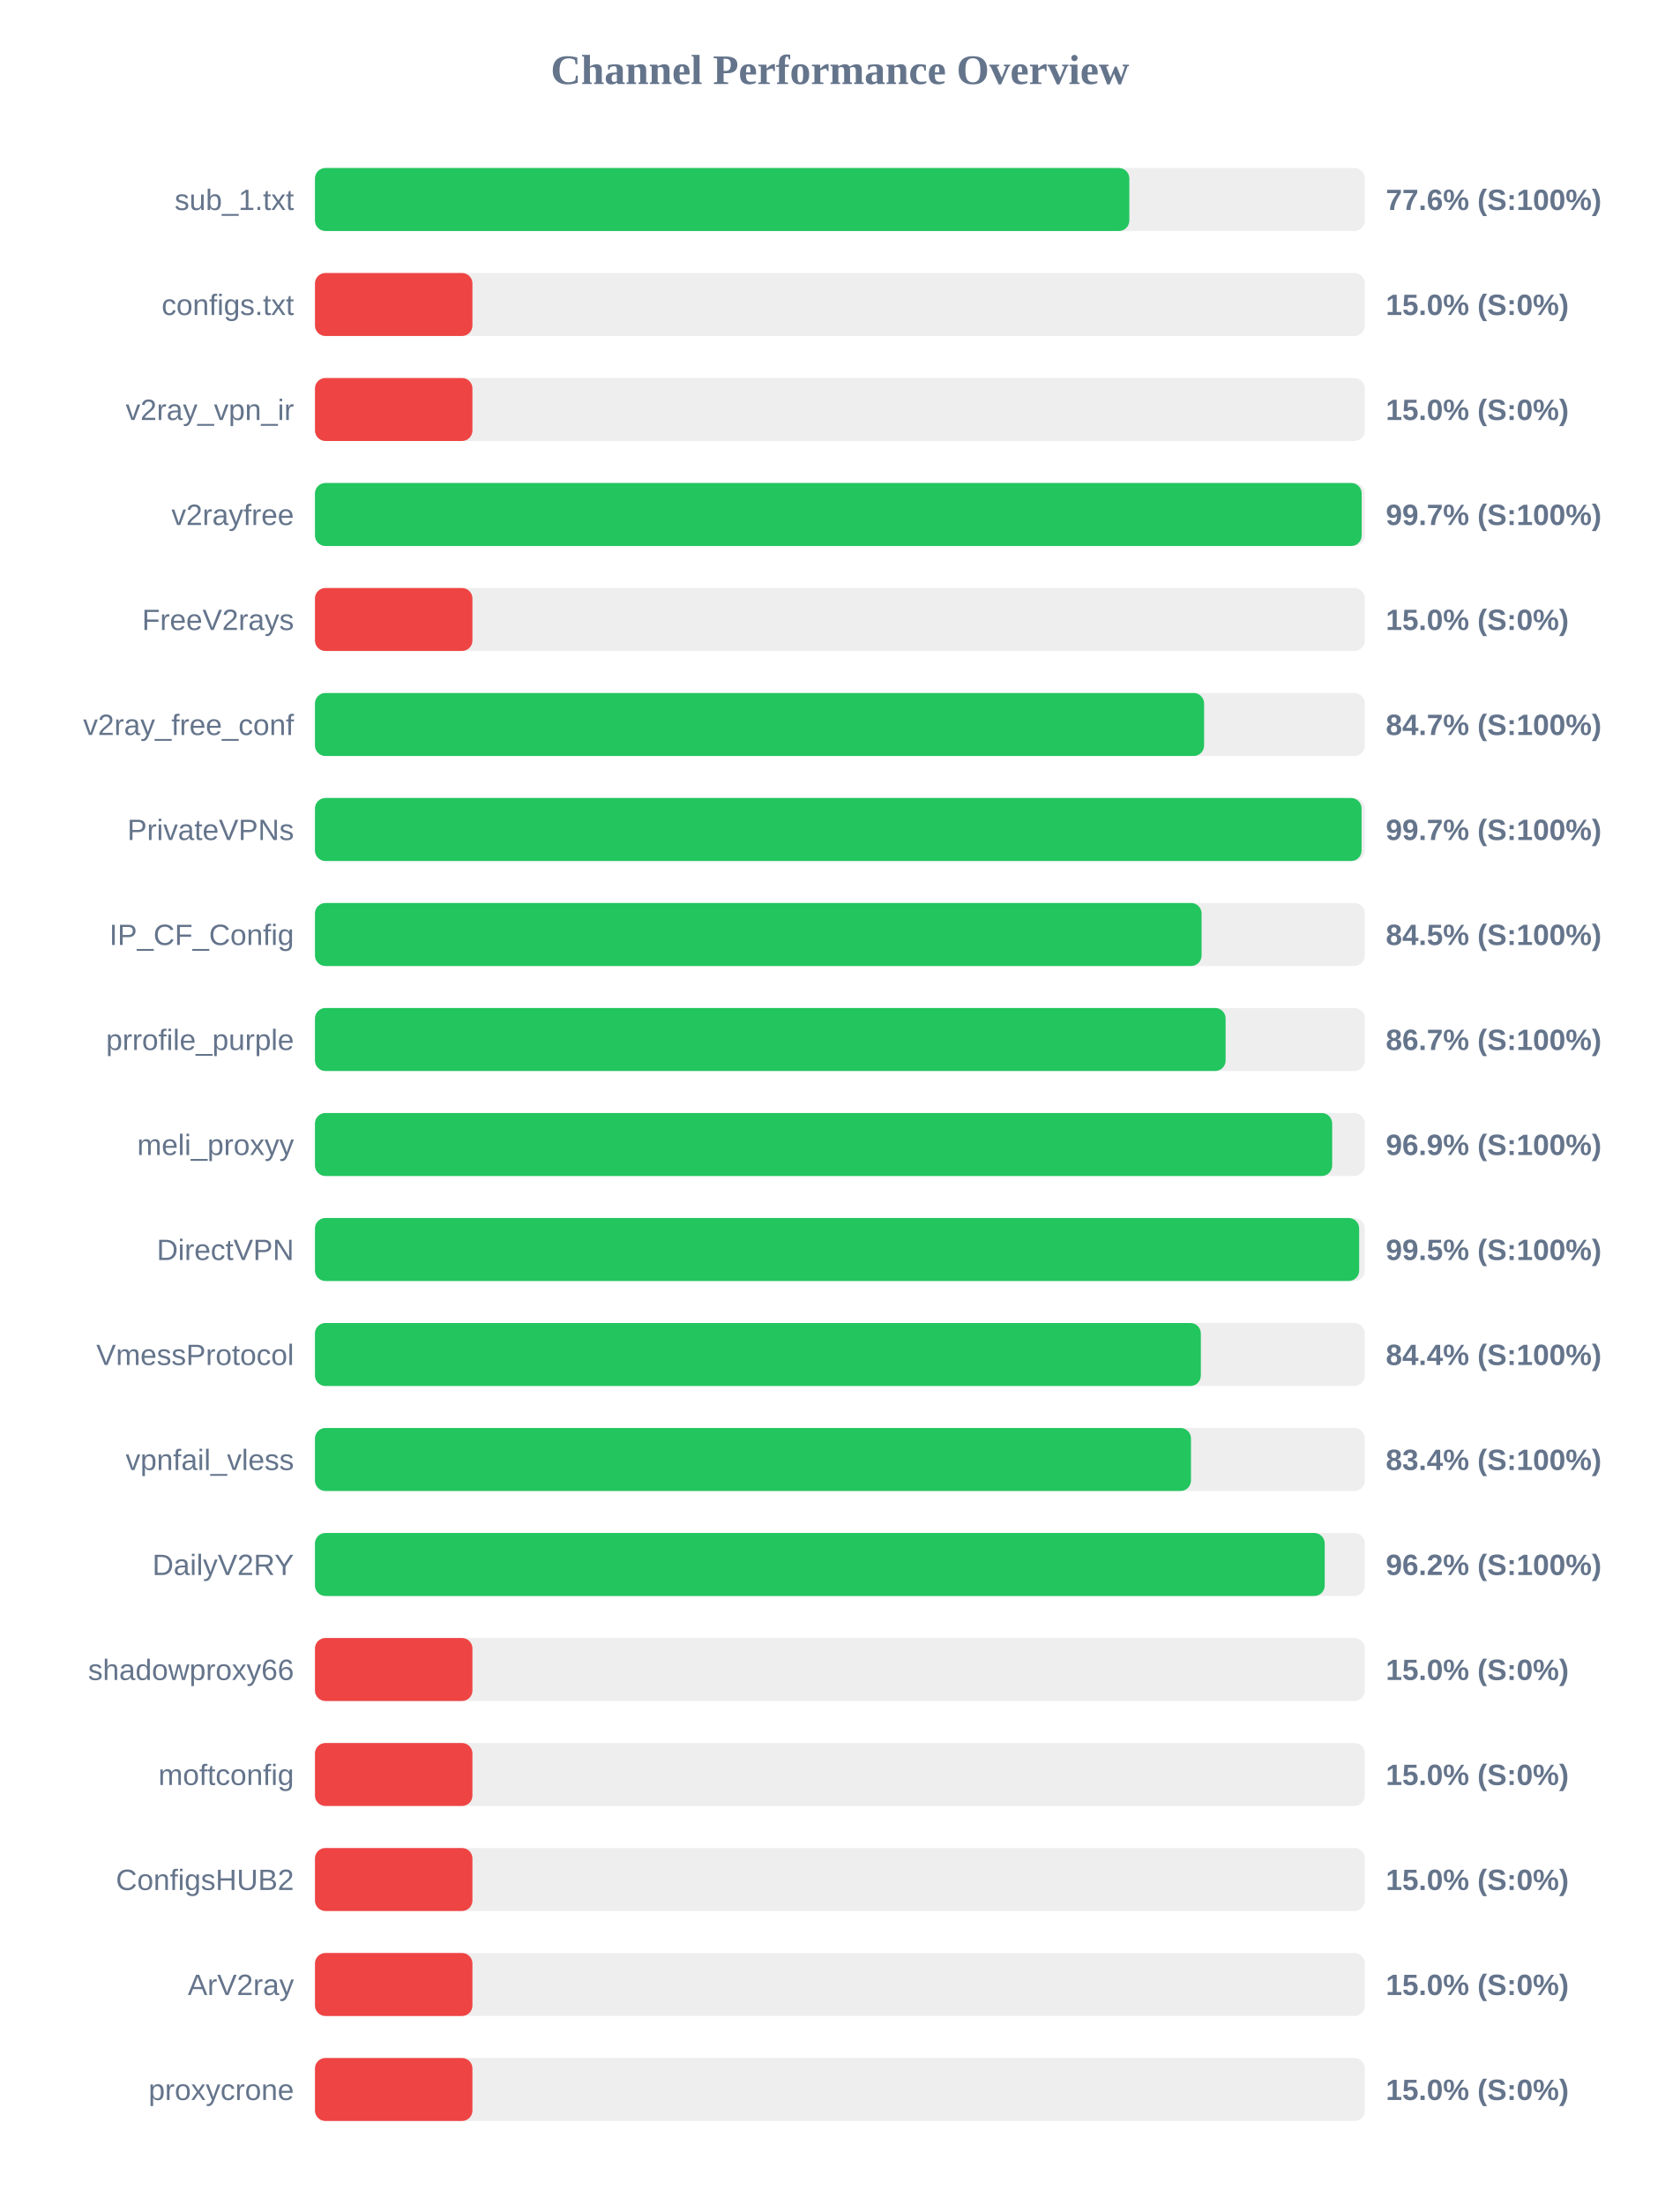
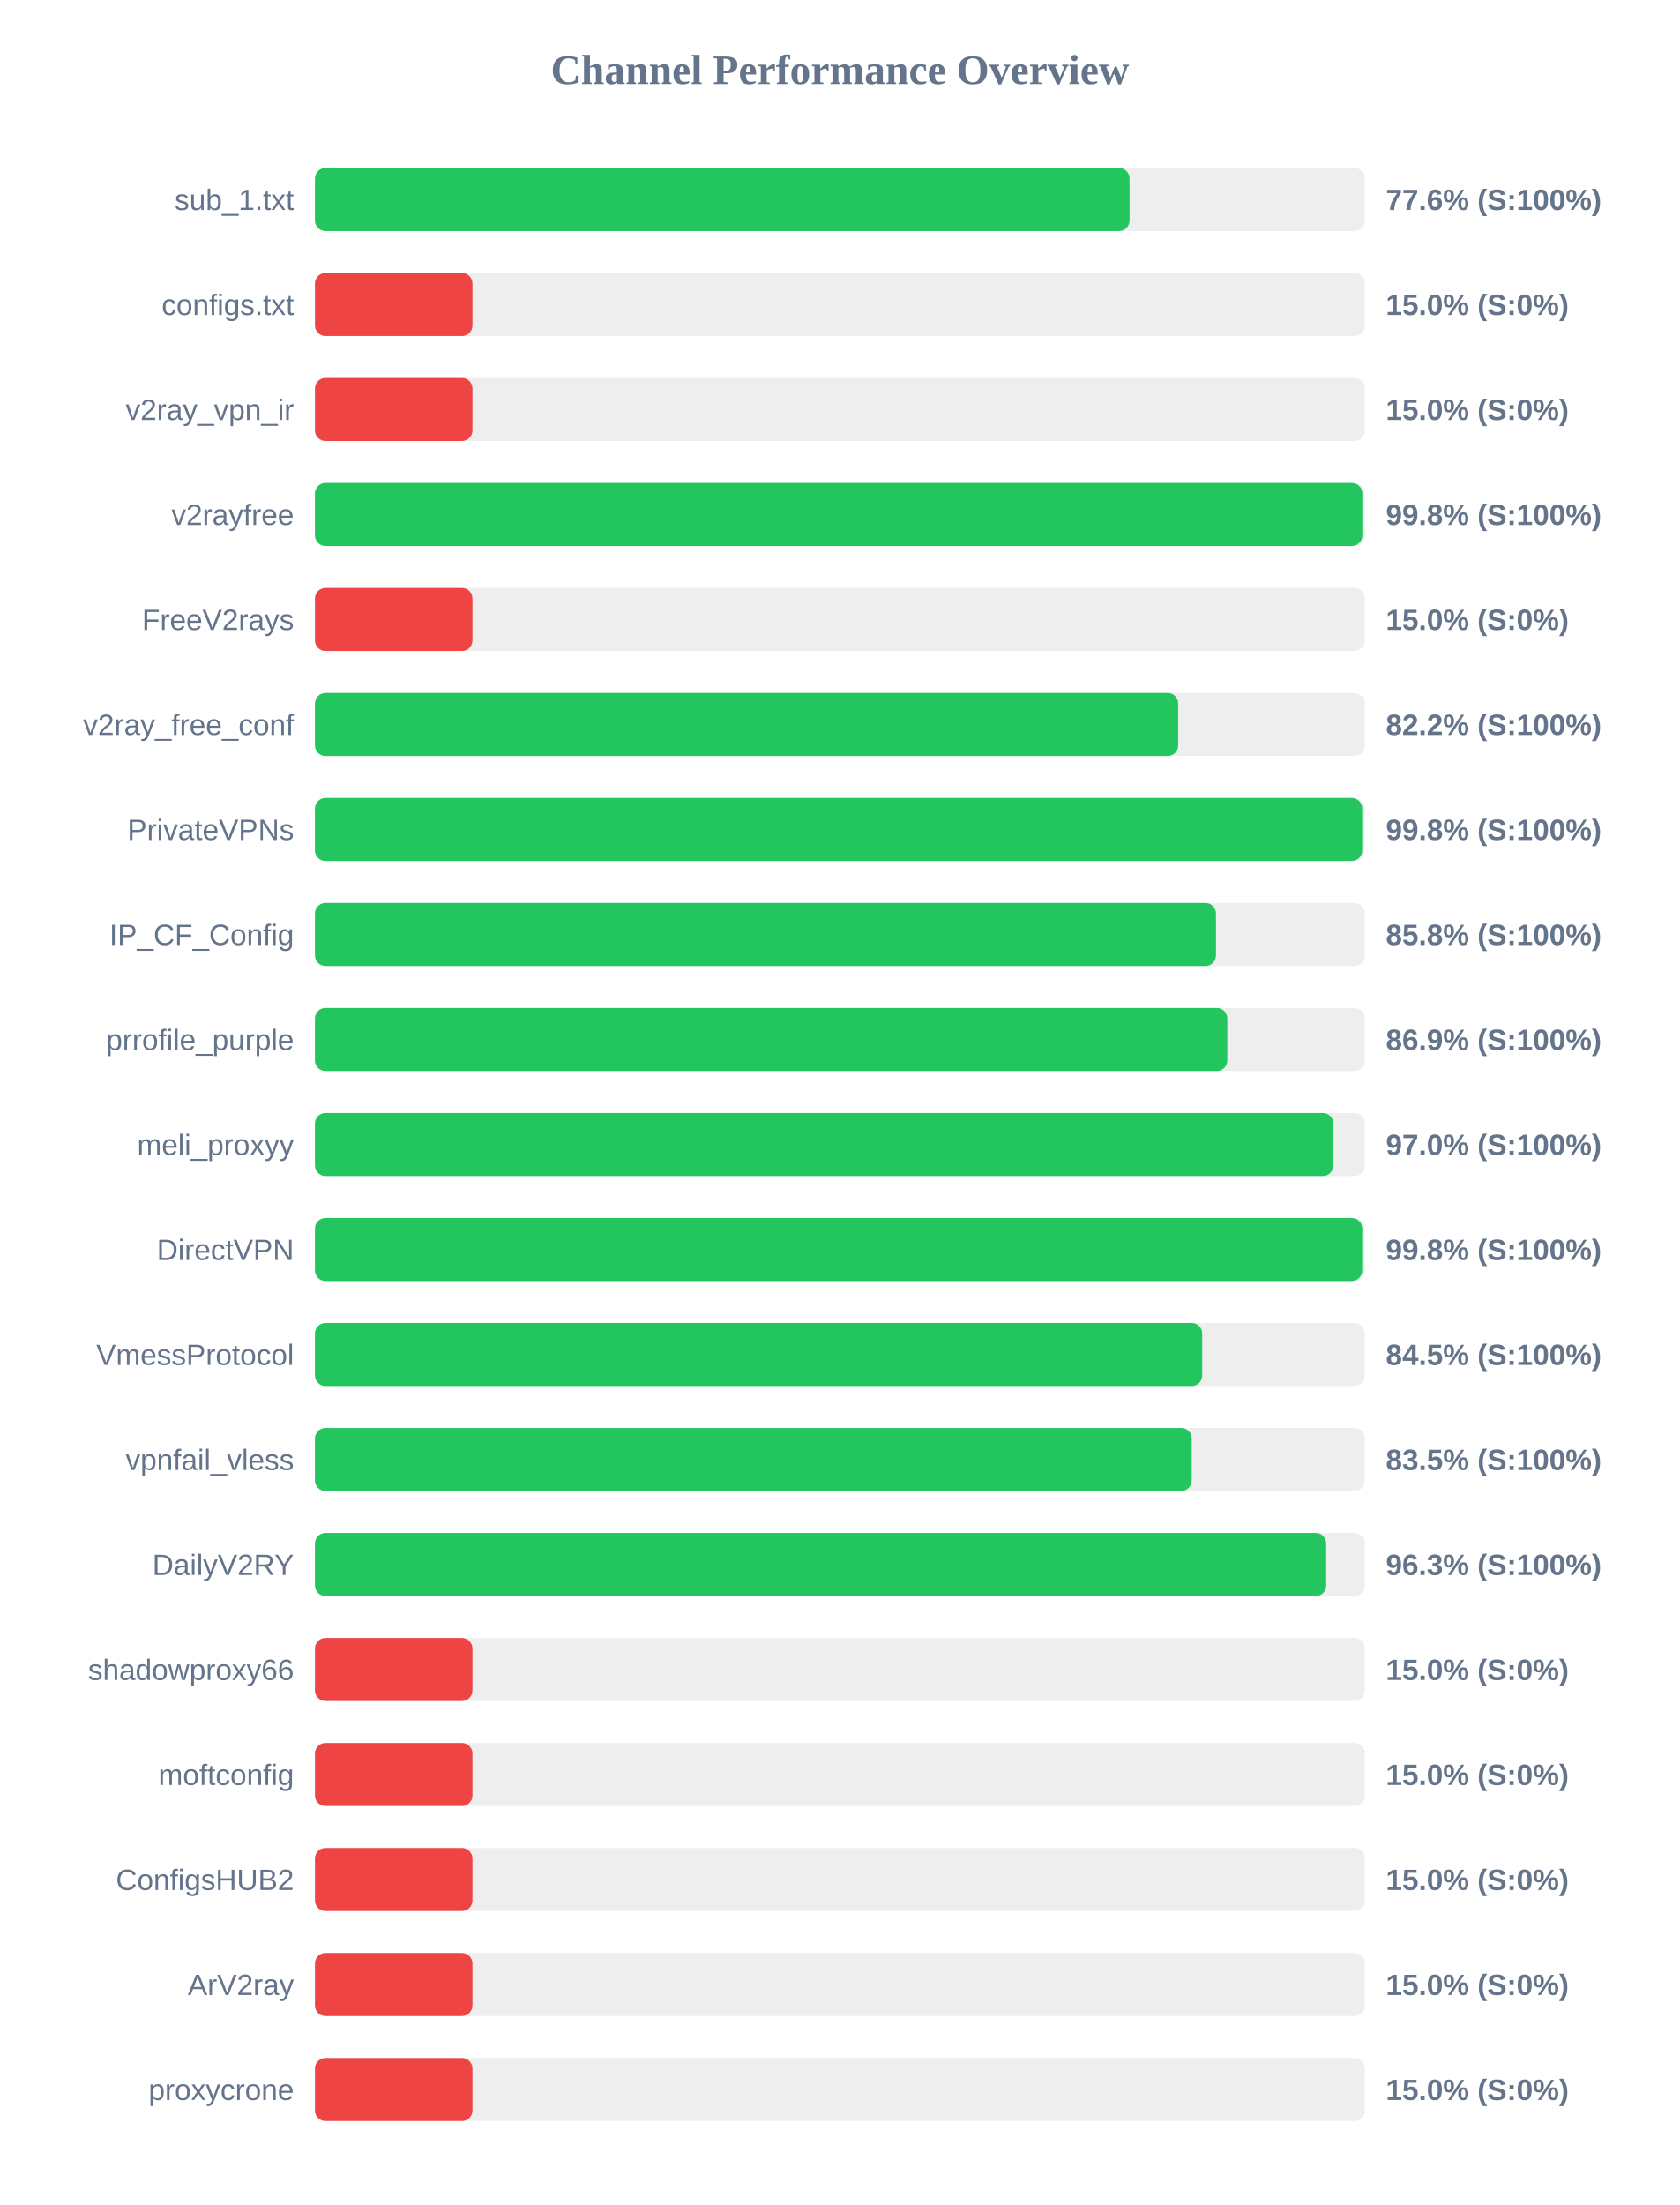
<svg xmlns="http://www.w3.org/2000/svg" width="800" height="1050" version="1.1">
  <style>
        .row { font: 14px Arial; fill: #64748b; }
        .score { font: bold 14px Arial; fill: #64748b; }
    </style>
  <text x="400" y="40" text-anchor="middle" font-size="20px" font-weight="bold" fill="#64748b">Channel Performance Overview</text>
  <rect x="150" y="80" width="500" height="30" fill="#eee" rx="5" />
-   <rect x="150" y="80" width="387.85" height="30" fill="#22c55e" rx="5" />
+   <rect x="150" y="80" width="387.95" height="30" fill="#22c55e" rx="5" />
  <text x="140" y="100" text-anchor="end" class="row">sub_1.txt</text>
  <text x="660" y="100" text-anchor="start" class="score">77.6% (S:100%)</text>
  <rect x="150" y="130" width="500" height="30" fill="#eee" rx="5" />
  <rect x="150" y="130" width="75.0" height="30" fill="#ef4444" rx="5" />
  <text x="140" y="150" text-anchor="end" class="row">configs.txt</text>
  <text x="660" y="150" text-anchor="start" class="score">15.0% (S:0%)</text>
  <rect x="150" y="180" width="500" height="30" fill="#eee" rx="5" />
  <rect x="150" y="180" width="75.0" height="30" fill="#ef4444" rx="5" />
  <text x="140" y="200" text-anchor="end" class="row">v2ray_vpn_ir</text>
  <text x="660" y="200" text-anchor="start" class="score">15.0% (S:0%)</text>
  <rect x="150" y="230" width="500" height="30" fill="#eee" rx="5" />
-   <rect x="150" y="230" width="498.5" height="30" fill="#22c55e" rx="5" />
+   <rect x="150" y="230" width="498.8" height="30" fill="#22c55e" rx="5" />
  <text x="140" y="250" text-anchor="end" class="row">v2rayfree</text>
-   <text x="660" y="250" text-anchor="start" class="score">99.7% (S:100%)</text>
+   <text x="660" y="250" text-anchor="start" class="score">99.8% (S:100%)</text>
  <rect x="150" y="280" width="500" height="30" fill="#eee" rx="5" />
  <rect x="150" y="280" width="75.0" height="30" fill="#ef4444" rx="5" />
  <text x="140" y="300" text-anchor="end" class="row">FreeV2rays</text>
  <text x="660" y="300" text-anchor="start" class="score">15.0% (S:0%)</text>
  <rect x="150" y="330" width="500" height="30" fill="#eee" rx="5" />
-   <rect x="150" y="330" width="423.45" height="30" fill="#22c55e" rx="5" />
+   <rect x="150" y="330" width="411.1" height="30" fill="#22c55e" rx="5" />
  <text x="140" y="350" text-anchor="end" class="row">v2ray_free_conf</text>
-   <text x="660" y="350" text-anchor="start" class="score">84.7% (S:100%)</text>
+   <text x="660" y="350" text-anchor="start" class="score">82.2% (S:100%)</text>
  <rect x="150" y="380" width="500" height="30" fill="#eee" rx="5" />
-   <rect x="150" y="380" width="498.45" height="30" fill="#22c55e" rx="5" />
+   <rect x="150" y="380" width="498.75" height="30" fill="#22c55e" rx="5" />
  <text x="140" y="400" text-anchor="end" class="row">PrivateVPNs</text>
-   <text x="660" y="400" text-anchor="start" class="score">99.7% (S:100%)</text>
+   <text x="660" y="400" text-anchor="start" class="score">99.8% (S:100%)</text>
  <rect x="150" y="430" width="500" height="30" fill="#eee" rx="5" />
-   <rect x="150" y="430" width="422.25" height="30" fill="#22c55e" rx="5" />
+   <rect x="150" y="430" width="429.1" height="30" fill="#22c55e" rx="5" />
  <text x="140" y="450" text-anchor="end" class="row">IP_CF_Config</text>
-   <text x="660" y="450" text-anchor="start" class="score">84.5% (S:100%)</text>
+   <text x="660" y="450" text-anchor="start" class="score">85.8% (S:100%)</text>
  <rect x="150" y="480" width="500" height="30" fill="#eee" rx="5" />
-   <rect x="150" y="480" width="433.7" height="30" fill="#22c55e" rx="5" />
+   <rect x="150" y="480" width="434.5" height="30" fill="#22c55e" rx="5" />
  <text x="140" y="500" text-anchor="end" class="row">prrofile_purple</text>
-   <text x="660" y="500" text-anchor="start" class="score">86.7% (S:100%)</text>
+   <text x="660" y="500" text-anchor="start" class="score">86.9% (S:100%)</text>
  <rect x="150" y="530" width="500" height="30" fill="#eee" rx="5" />
-   <rect x="150" y="530" width="484.45" height="30" fill="#22c55e" rx="5" />
+   <rect x="150" y="530" width="485.0" height="30" fill="#22c55e" rx="5" />
  <text x="140" y="550" text-anchor="end" class="row">meli_proxyy</text>
-   <text x="660" y="550" text-anchor="start" class="score">96.9% (S:100%)</text>
+   <text x="660" y="550" text-anchor="start" class="score">97.0% (S:100%)</text>
  <rect x="150" y="580" width="500" height="30" fill="#eee" rx="5" />
-   <rect x="150" y="580" width="497.3" height="30" fill="#22c55e" rx="5" />
+   <rect x="150" y="580" width="498.75" height="30" fill="#22c55e" rx="5" />
  <text x="140" y="600" text-anchor="end" class="row">DirectVPN</text>
-   <text x="660" y="600" text-anchor="start" class="score">99.5% (S:100%)</text>
+   <text x="660" y="600" text-anchor="start" class="score">99.8% (S:100%)</text>
  <rect x="150" y="630" width="500" height="30" fill="#eee" rx="5" />
-   <rect x="150" y="630" width="421.9" height="30" fill="#22c55e" rx="5" />
+   <rect x="150" y="630" width="422.55" height="30" fill="#22c55e" rx="5" />
  <text x="140" y="650" text-anchor="end" class="row">VmessProtocol</text>
-   <text x="660" y="650" text-anchor="start" class="score">84.4% (S:100%)</text>
+   <text x="660" y="650" text-anchor="start" class="score">84.5% (S:100%)</text>
  <rect x="150" y="680" width="500" height="30" fill="#eee" rx="5" />
-   <rect x="150" y="680" width="417.2" height="30" fill="#22c55e" rx="5" />
+   <rect x="150" y="680" width="417.55" height="30" fill="#22c55e" rx="5" />
  <text x="140" y="700" text-anchor="end" class="row">vpnfail_vless</text>
-   <text x="660" y="700" text-anchor="start" class="score">83.4% (S:100%)</text>
+   <text x="660" y="700" text-anchor="start" class="score">83.5% (S:100%)</text>
  <rect x="150" y="730" width="500" height="30" fill="#eee" rx="5" />
-   <rect x="150" y="730" width="480.9" height="30" fill="#22c55e" rx="5" />
+   <rect x="150" y="730" width="481.6" height="30" fill="#22c55e" rx="5" />
  <text x="140" y="750" text-anchor="end" class="row">DailyV2RY</text>
-   <text x="660" y="750" text-anchor="start" class="score">96.2% (S:100%)</text>
+   <text x="660" y="750" text-anchor="start" class="score">96.3% (S:100%)</text>
  <rect x="150" y="780" width="500" height="30" fill="#eee" rx="5" />
  <rect x="150" y="780" width="75.0" height="30" fill="#ef4444" rx="5" />
  <text x="140" y="800" text-anchor="end" class="row">shadowproxy66</text>
  <text x="660" y="800" text-anchor="start" class="score">15.0% (S:0%)</text>
  <rect x="150" y="830" width="500" height="30" fill="#eee" rx="5" />
  <rect x="150" y="830" width="75.0" height="30" fill="#ef4444" rx="5" />
  <text x="140" y="850" text-anchor="end" class="row">moftconfig</text>
  <text x="660" y="850" text-anchor="start" class="score">15.0% (S:0%)</text>
  <rect x="150" y="880" width="500" height="30" fill="#eee" rx="5" />
  <rect x="150" y="880" width="75.0" height="30" fill="#ef4444" rx="5" />
  <text x="140" y="900" text-anchor="end" class="row">ConfigsHUB2</text>
  <text x="660" y="900" text-anchor="start" class="score">15.0% (S:0%)</text>
  <rect x="150" y="930" width="500" height="30" fill="#eee" rx="5" />
  <rect x="150" y="930" width="75.0" height="30" fill="#ef4444" rx="5" />
  <text x="140" y="950" text-anchor="end" class="row">ArV2ray</text>
  <text x="660" y="950" text-anchor="start" class="score">15.0% (S:0%)</text>
  <rect x="150" y="980" width="500" height="30" fill="#eee" rx="5" />
  <rect x="150" y="980" width="75.0" height="30" fill="#ef4444" rx="5" />
  <text x="140" y="1000" text-anchor="end" class="row">proxycrone</text>
  <text x="660" y="1000" text-anchor="start" class="score">15.0% (S:0%)</text>
</svg>
